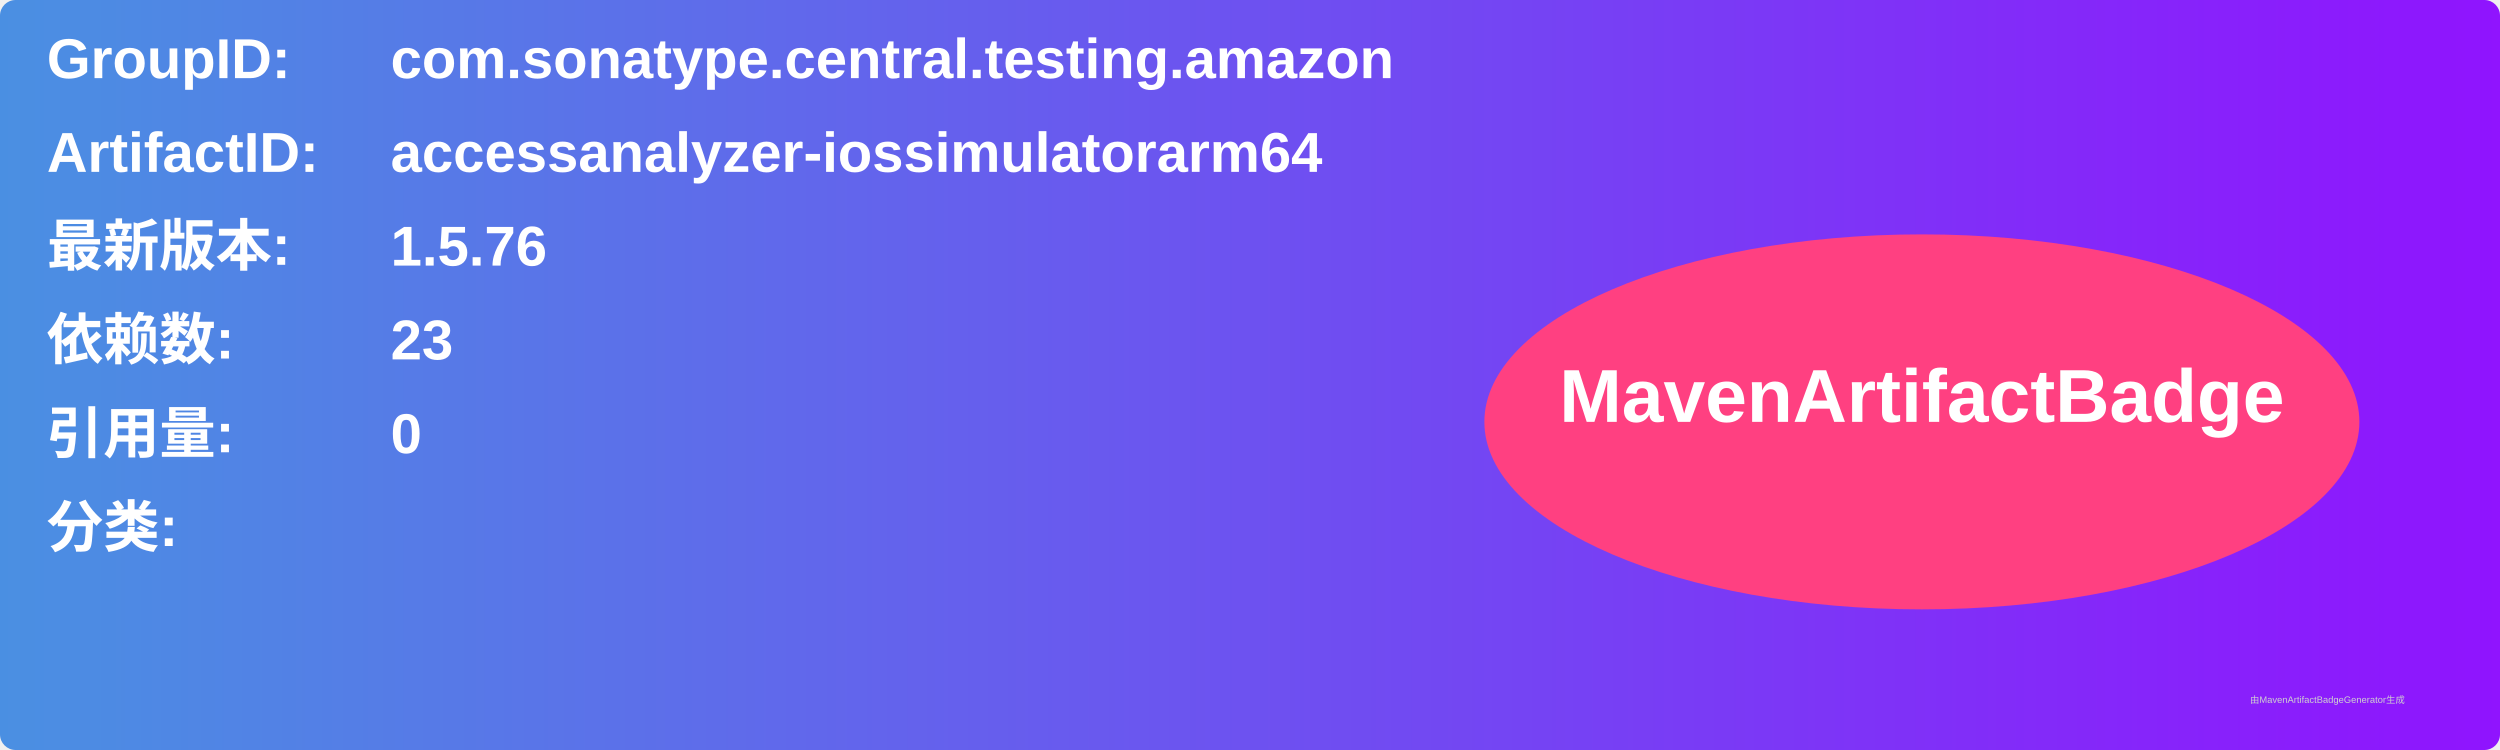
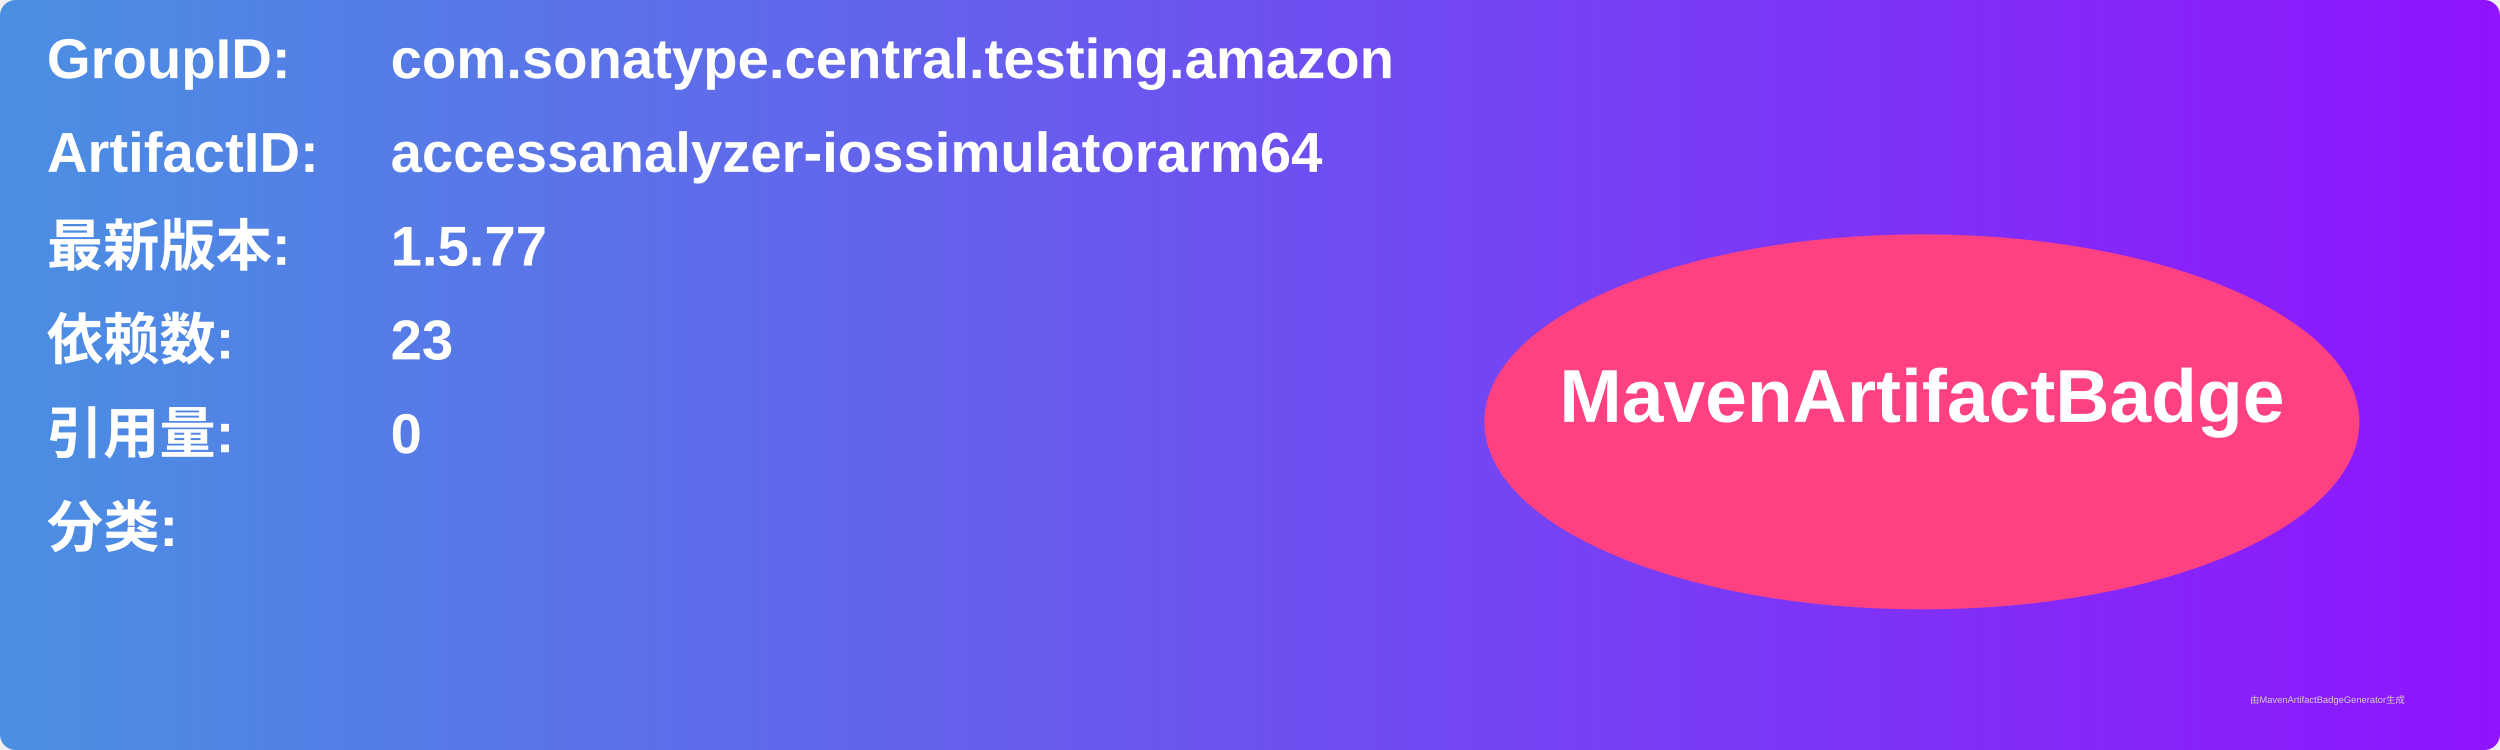
<svg xmlns="http://www.w3.org/2000/svg" width="800" height="240" viewBox="0 0 800 240">
  <linearGradient id="grad" x1="0%" y1="0%" x2="100%" y2="0%">
    <stop offset="0%" stop-color="#4a90e2" />
    <stop offset="100%" stop-color="#9013fe" />
  </linearGradient>
  <rect width="100%" height="100%" rx="5" ry="5" fill="url(#grad)" />
  <g transform="translate(15, 15)">
    <text x="0" y="10" font-family="Arial" font-size="18" fill="white" font-weight="bold" width="260">GroupID:</text>
    <text x="110" y="10" font-family="Arial" font-size="18" fill="white" font-weight="bold" width="460">com.sonatype.central.testing.amazon</text>
    <text x="0" y="40" font-family="Arial" font-size="18" fill="white" font-weight="bold" width="260">ArtifactID:</text>
    <text x="110" y="40" font-family="Arial" font-size="18" fill="white" font-weight="bold" width="460">accessanalyzer-iossimulatorarm64</text>
    <text x="0" y="70" font-family="Arial" font-size="18" fill="white" font-weight="bold">最新版本:</text>
    <text x="110" y="70" font-family="Arial" font-size="18" fill="white" font-weight="bold">
-       <tspan font-weight="bold">1.5.76</tspan>
+       <tspan font-weight="bold">1.5.77</tspan>
    </text>
    <text x="0" y="100" font-family="Arial" font-size="18" fill="white" font-weight="bold">依赖数: </text>
    <text x="110" y="100" font-family="Arial" font-size="18" fill="white">
      <tspan font-weight="bold">23</tspan>
    </text>
    <text x="0" y="130" font-family="Arial" font-size="18" fill="white" font-weight="bold">引用量: </text>
    <text x="110" y="130" font-family="Arial" font-size="18" fill="white">
      <tspan font-weight="bold">0</tspan>
    </text>
    <text x="0" y="160" font-family="Arial" font-size="18" fill="white" font-weight="bold">分类:</text>
    <text x="10" y="190" font-family="Arial" font-size="10" fill="white">
      <tspan font-weight="bold" />
    </text>
    <ellipse cx="600" cy="120" rx="140" ry="60" fill="#ff4081" />
    <text x="600" y="120" text-anchor="middle" font-family="Arial" font-size="24" fill="white" font-weight="bold">MavenArtifactBadge</text>
  </g>
  <text x="720" y="225" font-family="Arial" font-size="3" fill="#d0d0d0">由MavenArtifactBadgeGenerator生成</text>
</svg>
